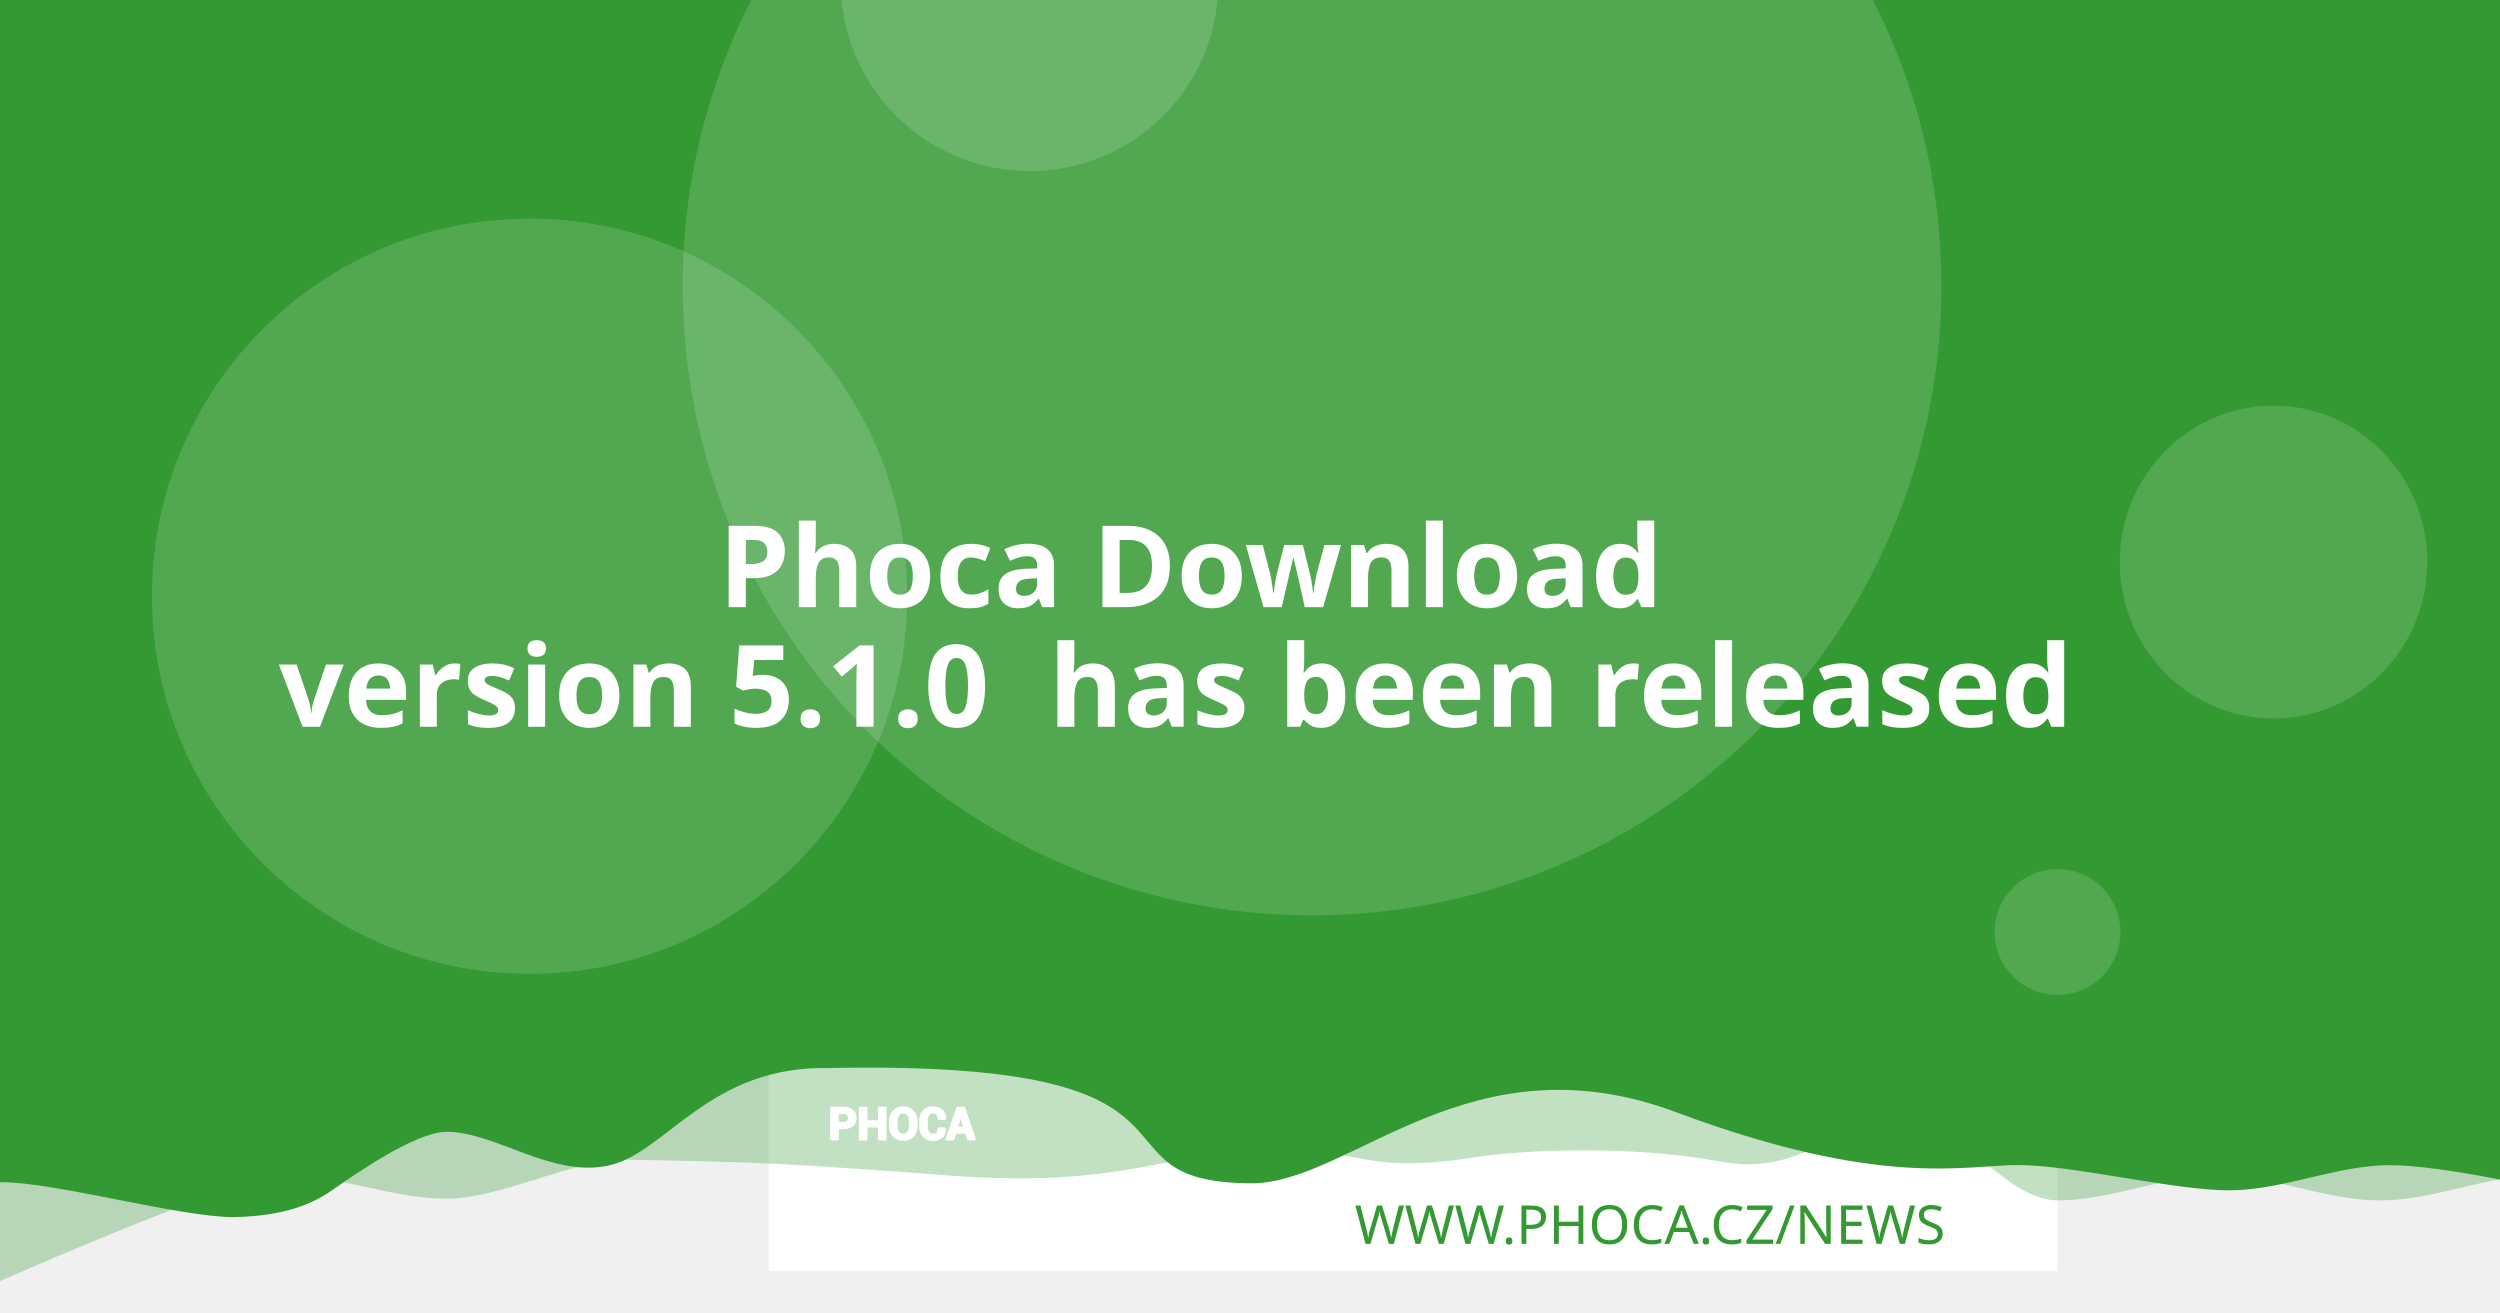
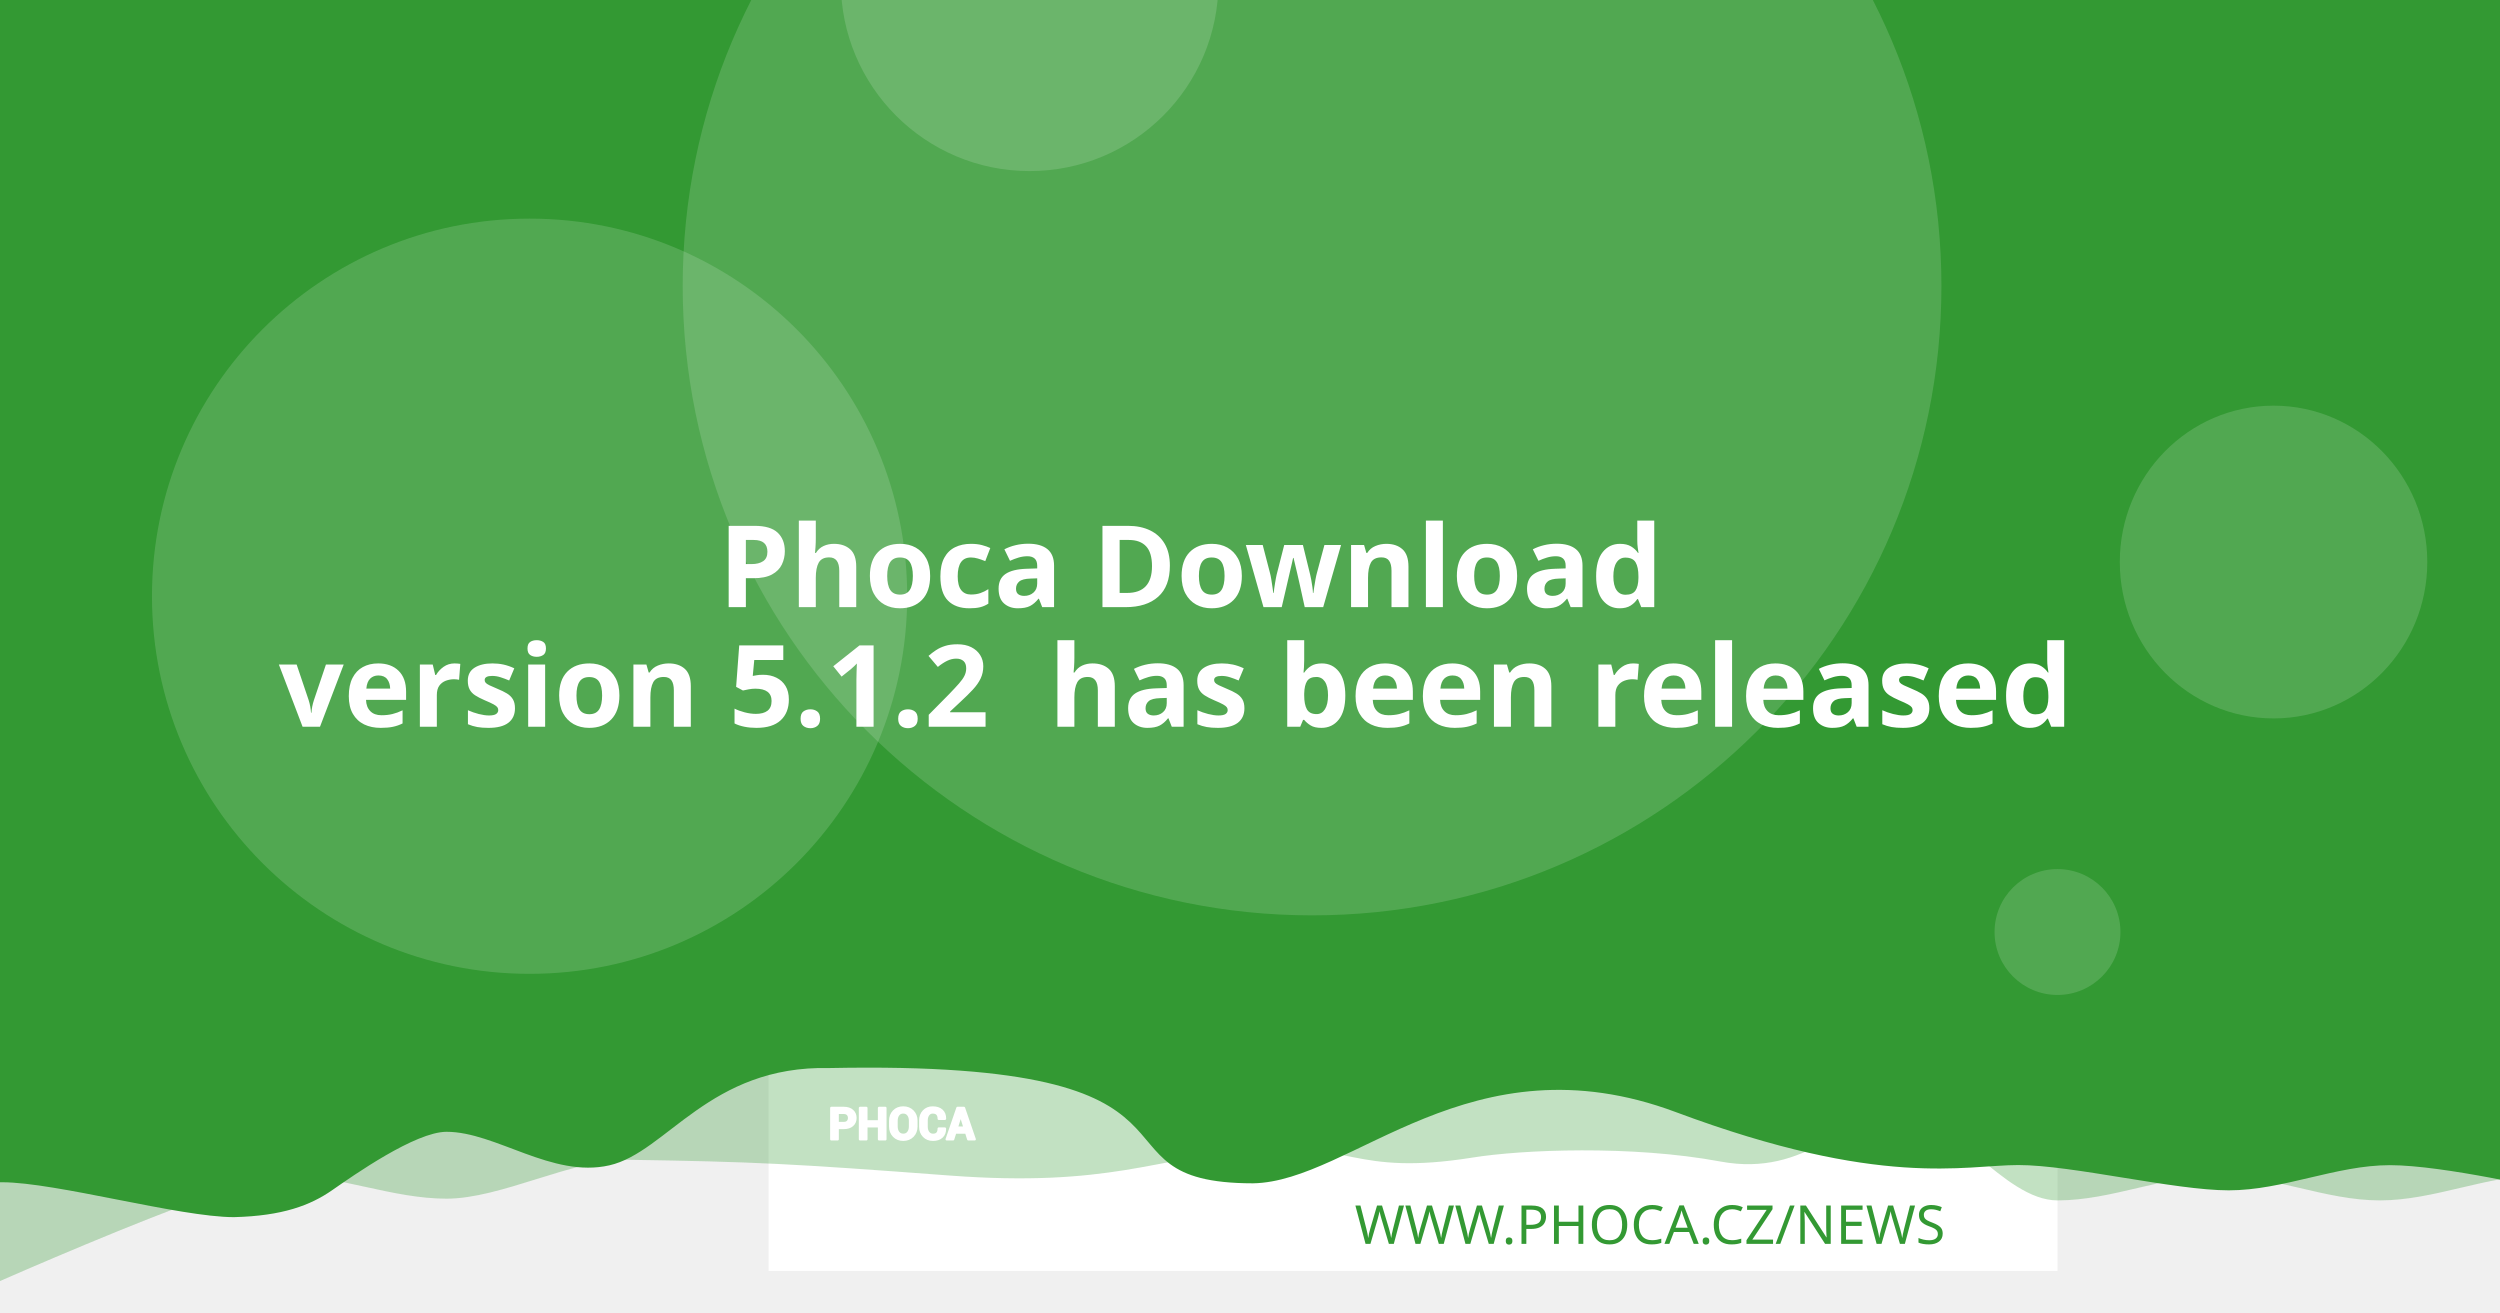
<svg xmlns="http://www.w3.org/2000/svg" version="1.1" viewBox="0 0 1200 630">
  <path d="m20.256 108.52a7.714 7.714 0 0 0-7.714 7.714v97.981a7.714 7.714 0 0 0 7.714 7.714h97.976a7.714 7.714 0 0 0 7.714-7.714v-97.981a7.714 7.714 0 0 0-7.714-7.714zm19.435 19.56c0.714-0.04 1.37 0.151 1.984 0.583 0.613 0.434 1.018 0.978 1.215 1.637l2.918 10.039 56.209-2.948c1.002-0.052 1.838 0.296 2.506 1.04 0.665 0.732 0.929 1.612 0.768 2.627l-4.71 30.132c-0.167 0.89-0.688 1.809-1.557 2.747-0.869 0.95-2.001 1.463-3.38 1.537l-39.707 2.079 3.671 12.389 33.562-1.758c0.878-0.049 1.633 0.215 2.28 0.783 0.632 0.583 0.971 1.312 1.019 2.19 0.046 0.878-0.215 1.633-0.783 2.28-0.583 0.635-1.312 0.974-2.189 1.019l-3.139 0.166 0.166 3.134c0.046 0.881-0.215 1.638-0.798 2.27-0.571 0.647-1.294 0.99-2.175 1.034-0.878 0.046-1.635-0.215-2.27-0.798-0.647-0.571-0.984-1.297-1.03-2.175l-0.166-3.134-18.817 0.979 0.161 3.139c0.046 0.881-0.212 1.638-0.783 2.27-0.583 0.647-1.312 0.988-2.189 1.034-0.878 0.049-1.633-0.215-2.28-0.798-0.635-0.571-0.974-1.297-1.02-2.175l-0.166-3.139-1.944 0.101c-0.753 0.039-1.441-0.135-2.079-0.517-0.623-0.383-1.067-0.764-1.341-1.125l-0.347-0.613-15.769-59.624-3.39 0.176c-0.841 0.046-1.586-0.219-2.245-0.798-0.659-0.571-1.009-1.292-1.055-2.17-0.046-0.881 0.225-1.635 0.824-2.27 0.595-0.647 1.308-0.989 2.149-1.034z" fill="#fff" stroke-width="1.208" style="paint-order:stroke fill markers" />
  <rect x="368.92" y="-8.647" width="618.68" height="618.68" fill="#fff" stroke-linejoin="round" stroke-width="6.042" style="paint-order:stroke fill markers" />
  <g stroke-linejoin="round" stroke-width="6.042">
    <path d="m59.586-3.814h1237.4v580.01s-51.556-12.084-77.334-12.084c-25.778 0-51.244 12.084-77.335 12.084-26.091 0-51.556-12.084-77.334-12.084-25.778 0-51.244 12.084-77.335 12.084-26.091 0-50.615-41.931-76.393-41.931s-43.072 31.169-85.504 23.256-95.293-5.729-119.04-1.869c-57.142 9.103-59.508-8.125-105.57-4.001s-68.78 18.359-145.37 12.602c-76.593-5.757-93.029-6.595-155.54-7.579-25.778 0-59.826 18.693-85.917 18.693-26.091 0-51.556-11.254-77.334-11.254-25.778 0-172.34 66.428-172.34 66.428z" fill="#339933" opacity=".3" style="paint-order:stroke fill markers" />
    <path d="m-12.915-8.647h1237.4v580.01s-51.556-12.084-77.334-12.084c-25.778 0-51.244 12.084-77.334 12.084-26.091 0-75.228-12.142-101.01-12.142-25.778 0-65.794 11.416-164.41-25.412s-155.37 33.433-202.97 34.185c-85.545-0.05-3.558-59.324-203.25-55.331-57.687-1.357-78.127 40.433-105.69 46.704-27.566 6.271-54.486-16.105-78.151-16.105-14.933 0-44.462 20.77-54.88 28.017-10.418 7.247-23.732 12.357-47.124 12.95-26.091 0-85.565-16.747-111.34-16.747-25.778 0-13.863 3.88-13.863 3.88z" fill="#339933" style="paint-order:stroke fill markers" />
    <circle cx="629.79" cy="137.28" r="302.09" fill="#fff" opacity=".15" style="paint-order:stroke fill markers" />
  </g>
  <g transform="matrix(.20516 0 0 .20516 127.07 503.01)" fill="#fff">
    <path d="m1340.4 187.13v26.573h-14.698v-73.229h29.182c8.411 0 15.036 2.146 19.865 6.438 4.823 4.292 7.24 9.938 7.24 16.943 0 7.005-2.417 12.635-7.24 16.891-4.828 4.255-11.453 6.385-19.865 6.385zm0-11.328h14.484c4.088 0 7.193-1.115 9.307-3.333 2.109-2.229 3.156-5.062 3.156-8.51 0-3.521-1.047-6.422-3.141-8.724-2.094-2.281-5.203-3.432-9.323-3.432h-14.484z" />
    <path d="m1452 213.7h-14.646v-30.385h-29.865v30.385h-14.698v-73.229h14.698v31.516h29.865v-31.516h14.646z" />
    <path d="m1524.6 183.68c0 8.974-2.833 16.391-8.516 22.26-5.698 5.854-13.078 8.792-22.162 8.792-9.01 0-16.338-2.938-21.969-8.792-5.63-5.87-8.448-13.286-8.448-22.26v-13.188c0-8.943 2.797-16.359 8.411-22.229 5.615-5.885 12.943-8.823 21.953-8.823 9.083 0 16.479 2.938 22.182 8.823 5.698 5.87 8.547 13.286 8.547 22.229zm-14.677-13.323c0-5.734-1.422-10.422-4.276-14.094-2.849-3.656-6.781-5.49-11.776-5.49-4.995 0-8.87 1.818-11.62 5.474-2.745 3.656-4.12 8.344-4.12 14.109v13.323c0 5.818 1.391 10.552 4.172 14.229 2.781 3.656 6.661 5.49 11.62 5.49 5.031 0 8.964-1.833 11.776-5.49 2.818-3.677 4.224-8.412 4.224-14.229z" />
    <path d="m1591.3 188.73 0.104 0.292c0.136 7.875-2.266 14.125-7.208 18.76-4.948 4.635-11.812 6.953-20.599 6.953-8.823 0-15.984-2.833-21.474-8.5-5.495-5.662-8.26-12.943-8.26-21.87v-14.521c0-8.875 2.698-16.151 8.052-21.849 5.375-5.703 12.344-8.552 20.927-8.552 9.042 0 16.115 2.318 21.214 6.969 5.099 4.656 7.588 10.99 7.453 19.005l-0.104 0.292h-14.281c0-4.823-1.151-8.516-3.469-11.089-2.318-2.557-5.922-3.844-10.812-3.844-4.396 0-7.88 1.781-10.458 5.339-2.588 3.568-3.875 8.099-3.875 13.625v14.594c0 5.594 1.354 10.161 4.068 13.729 2.729 3.557 6.386 5.338 11.021 5.338 4.583 0 7.979-1.234 10.177-3.688 2.198-2.474 3.297-6.13 3.297-10.984z" />
    <path d="m1641.2 197.94h-25.698l-4.995 15.76h-14.828l25.198-73.229h15.036l25.094 73.229h-14.828zm-22.094-11.328h18.474l-9.068-28.99h-0.292z" />
  </g>
  <g fill="none" stroke="#fff" stroke-linecap="round" stroke-linejoin="round" stroke-miterlimit="22.926" stroke-width="1.163">
    <path d="m402.06 541.4v5.452h-3.015v-15.024h5.987c1.726 0 3.085 0.44 4.075 1.321 0.989 0.88 1.485 2.039 1.485 3.476 0 1.437-0.496 2.592-1.485 3.465-0.991 0.873-2.35 1.31-4.075 1.31zm0-2.324h2.971c0.839 0 1.476-0.229 1.909-0.684 0.433-0.457 0.648-1.039 0.648-1.746 0-0.722-0.215-1.317-0.644-1.79-0.43-0.468-1.067-0.704-1.913-0.704h-2.971z" />
    <path d="m424.96 546.85h-3.005v-6.234h-6.127v6.234h-3.015v-15.024h3.015v6.466h6.127v-6.466h3.005z" />
    <path d="m439.85 540.69c0 1.841-0.581 3.363-1.747 4.567-1.169 1.201-2.683 1.804-4.547 1.804-1.849 0-3.352-0.603-4.507-1.804-1.155-1.204-1.733-2.726-1.733-4.567v-2.706c0-1.835 0.574-3.356 1.726-4.561 1.152-1.207 2.655-1.81 4.504-1.81 1.863 0 3.381 0.603 4.551 1.81 1.169 1.204 1.753 2.726 1.753 4.561zm-3.011-2.733c0-1.177-0.292-2.138-0.877-2.892-0.584-0.75-1.391-1.126-2.416-1.126-1.025 0-1.82 0.373-2.384 1.123-0.563 0.75-0.845 1.712-0.845 2.895v2.733c0 1.194 0.285 2.165 0.856 2.919 0.571 0.75 1.367 1.126 2.384 1.126 1.032 0 1.839-0.376 2.416-1.126 0.578-0.754 0.867-1.726 0.867-2.919z" />
    <path d="m453.53 541.73 0.021 0.06c0.028 1.616-0.465 2.898-1.479 3.849-1.015 0.951-2.423 1.427-4.226 1.427-1.81 0-3.279-0.581-4.406-1.744-1.127-1.161-1.695-2.655-1.695-4.487v-2.979c0-1.821 0.553-3.313 1.652-4.482 1.103-1.17 2.533-1.754 4.293-1.754 1.855 0 3.306 0.475 4.352 1.43 1.046 0.955 1.557 2.255 1.529 3.899l-0.021 0.06h-2.93c0-0.989-0.236-1.747-0.712-2.275-0.475-0.525-1.215-0.789-2.218-0.789-0.902 0-1.617 0.365-2.146 1.095-0.531 0.732-0.795 1.662-0.795 2.795v2.994c0 1.148 0.278 2.085 0.835 2.817 0.56 0.73 1.31 1.095 2.261 1.095 0.94 0 1.637-0.253 2.088-0.757 0.451-0.508 0.676-1.258 0.676-2.253z" />
    <path d="m463.77 543.62h-5.272l-1.025 3.233h-3.042l5.17-15.024h3.085l5.148 15.024h-3.042zm-4.533-2.324h3.79l-1.86-5.947h-0.06z" />
  </g>
  <text x="953.817" y="597.071" fill="#339933" font-family="sans-serif" font-size="25.778px" stroke-width="1.208" style="line-height:1.25" xml:space="preserve">
    <tspan x="953.817" y="597.071" fill="#339933" font-family="Montserrat" font-size="25.778px" font-weight="300" stroke-width="1.208" text-align="end" text-anchor="end">WWW.PHOCA.CZ/NEWS</tspan>
  </text>
  <text x="600" y="234.034" fill="#ffffff" font-family="Rubik" font-size="54.666px" font-weight="600" stroke-width="1.577" style="line-height:1.05" xml:space="preserve">
    <tspan x="600" y="234.034" text-align="center" text-anchor="middle" />
    <tspan x="600" y="291.433" font-size="54.666px" text-align="center" text-anchor="middle"> Phoca Download</tspan>
-     <tspan x="600" y="348.833" font-size="54.666px" text-align="center" text-anchor="middle">version 5.1.0
+     <tspan x="600" y="348.833" font-size="54.666px" text-align="center" text-anchor="middle">version 5.1.2
 has been released</tspan>
    <tspan x="600" y="406.232" font-size="54.666px" />
  </text>
  <g fill="#fff" stroke-linejoin="round">
    <circle cx="254.2" cy="286.19" r="181.25" opacity=".15" stroke-width="6.042" style="paint-order:stroke fill markers" />
    <circle cx="494.23" cy="-8.506" r="90.626" opacity=".15" stroke-width="6.042" style="paint-order:stroke fill markers" />
    <ellipse cx="1091.3" cy="269.78" rx="73.793" ry="75.059" opacity=".15" stroke-width="7.442" style="paint-order:stroke fill markers" />
    <circle cx="987.6" cy="447.37" r="30.209" opacity=".15" stroke-width="6.042" style="paint-order:stroke fill markers" />
  </g>
</svg>
